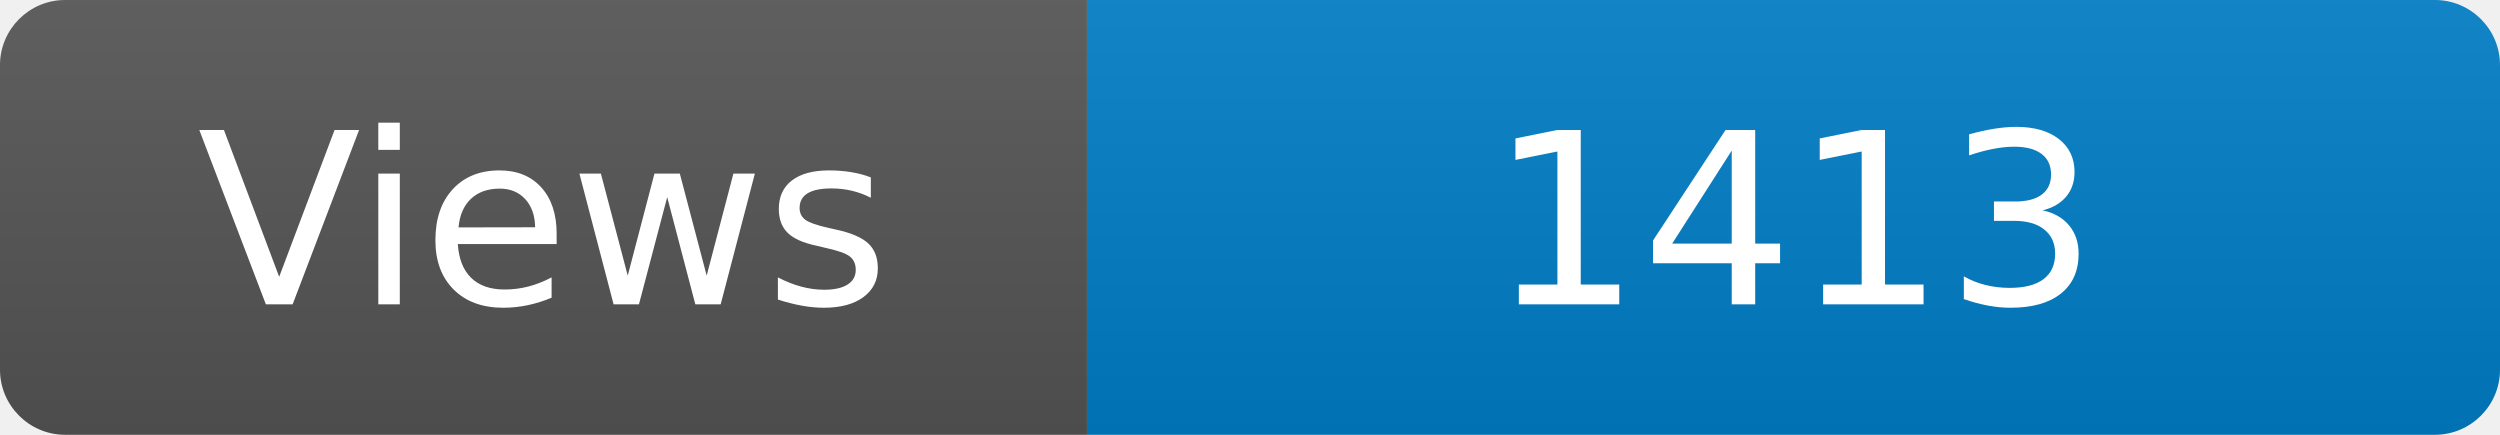
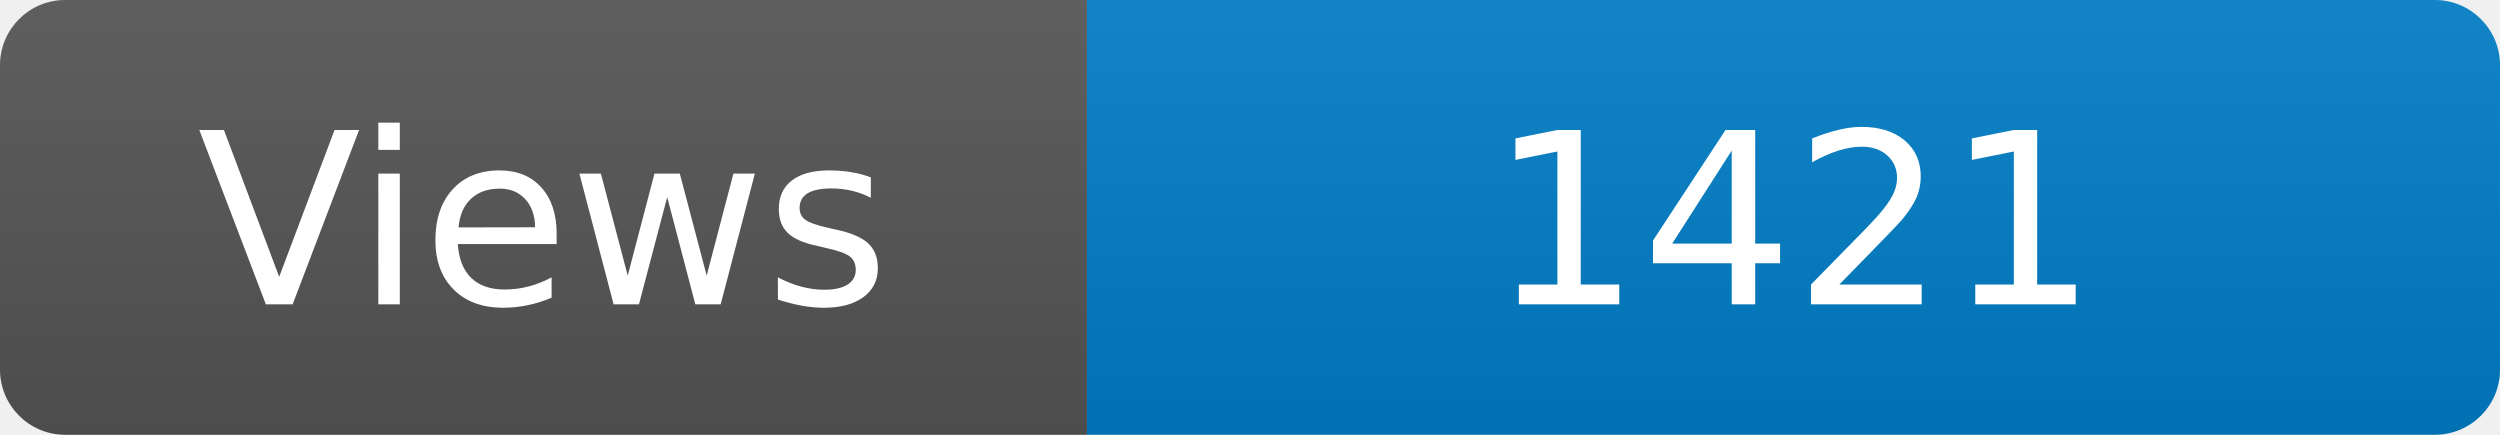
<svg xmlns="http://www.w3.org/2000/svg" width="115" height="20" role="img" aria-label="Maintained?: yes">
  <linearGradient id="s" x2="0" y2="100%">
    <stop offset="0" stop-color="#bbb" stop-opacity=".1" />
    <stop offset="1" stop-opacity=".1" />
  </linearGradient>
  <clipPath id="r">
    <rect width="115" height="20" rx="3" fill="#fff" />
  </clipPath>
  <g clip-path="url(#r)">
    <rect width="50" height="20" fill="#555" />
    <rect x="50" width="160" height="20" fill="#007ec6" />
    <rect width="115" height="20" fill="url(#s)" />
  </g>
  <g fill="#fff" text-anchor="middle" font-family="Verdana,Geneva,DejaVu Sans,sans-serif" font-size="110">
    <text x="250" y="140" transform="scale(.1)" fill="#fff">Views</text>
-     <text x="825" y="140" transform="scale(.1)" fill="#fff">1413</text>
+     <text x="825" y="140" transform="scale(.1)" fill="#fff">1421</text>
  </g>
</svg>
